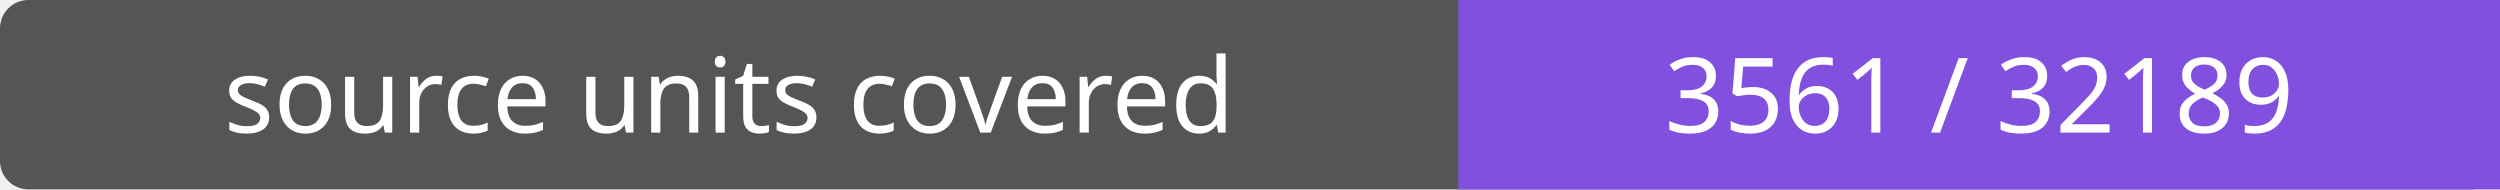
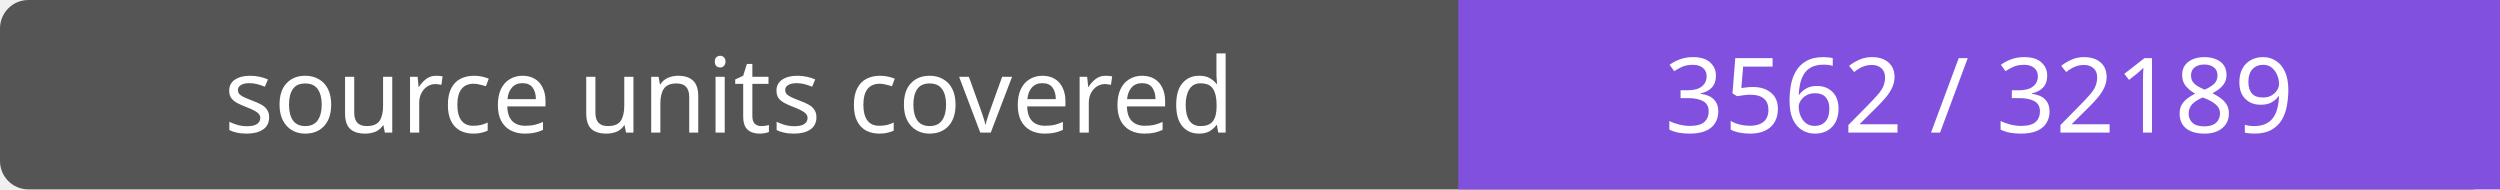
- <svg xmlns="http://www.w3.org/2000/svg" width="264" height="20" role="img" aria-label="source units covered: 3561 / 32189">
+ <svg xmlns="http://www.w3.org/2000/svg" width="264" height="20" role="img" aria-label="source units covered: 3562 / 32189">
  <rect width="264" height="20" rx="3" fill="#555" />
  <path fill="#8250df" d="M154 0h110v20H154z" />
  <g fill="#fff" text-anchor="middle" font-family="Verdana,sans-serif" font-size="11">
    <text x="77.0" y="14">source units covered</text>
-     <text x="209.0" y="14">3561 / 32189</text>
+     <text x="209.0" y="14">3562 / 32189</text>
  </g>
</svg>
